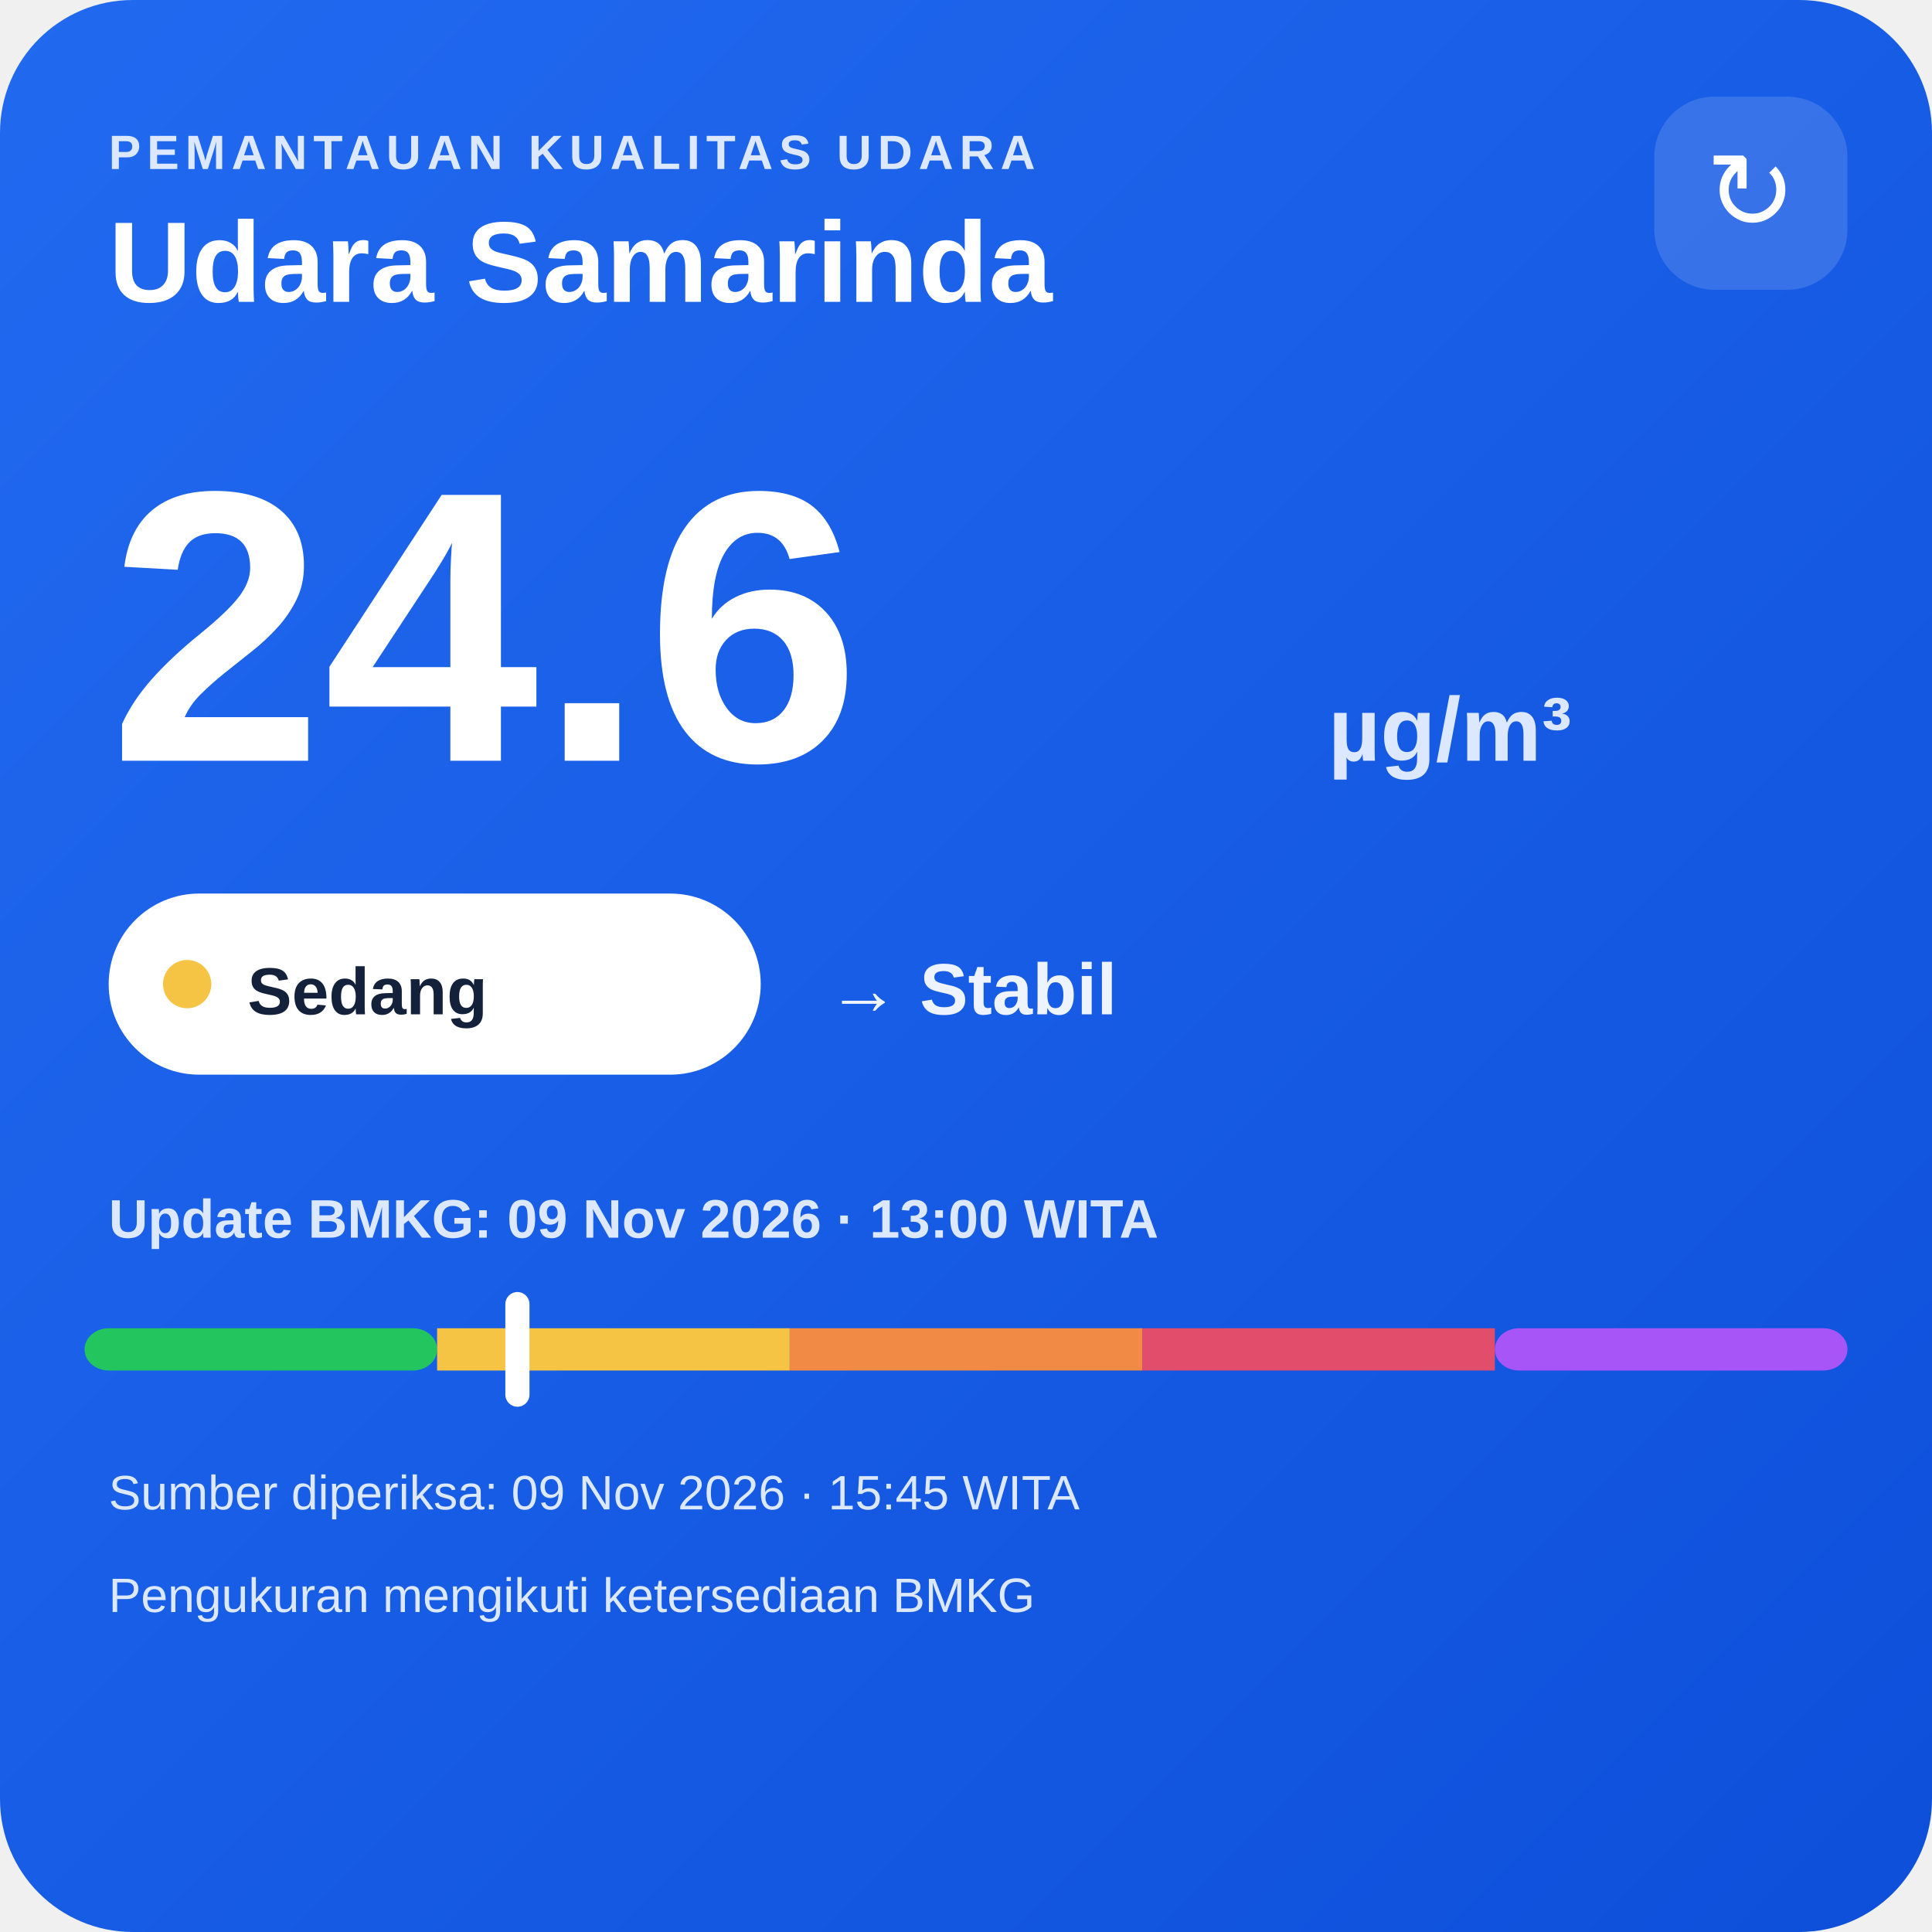
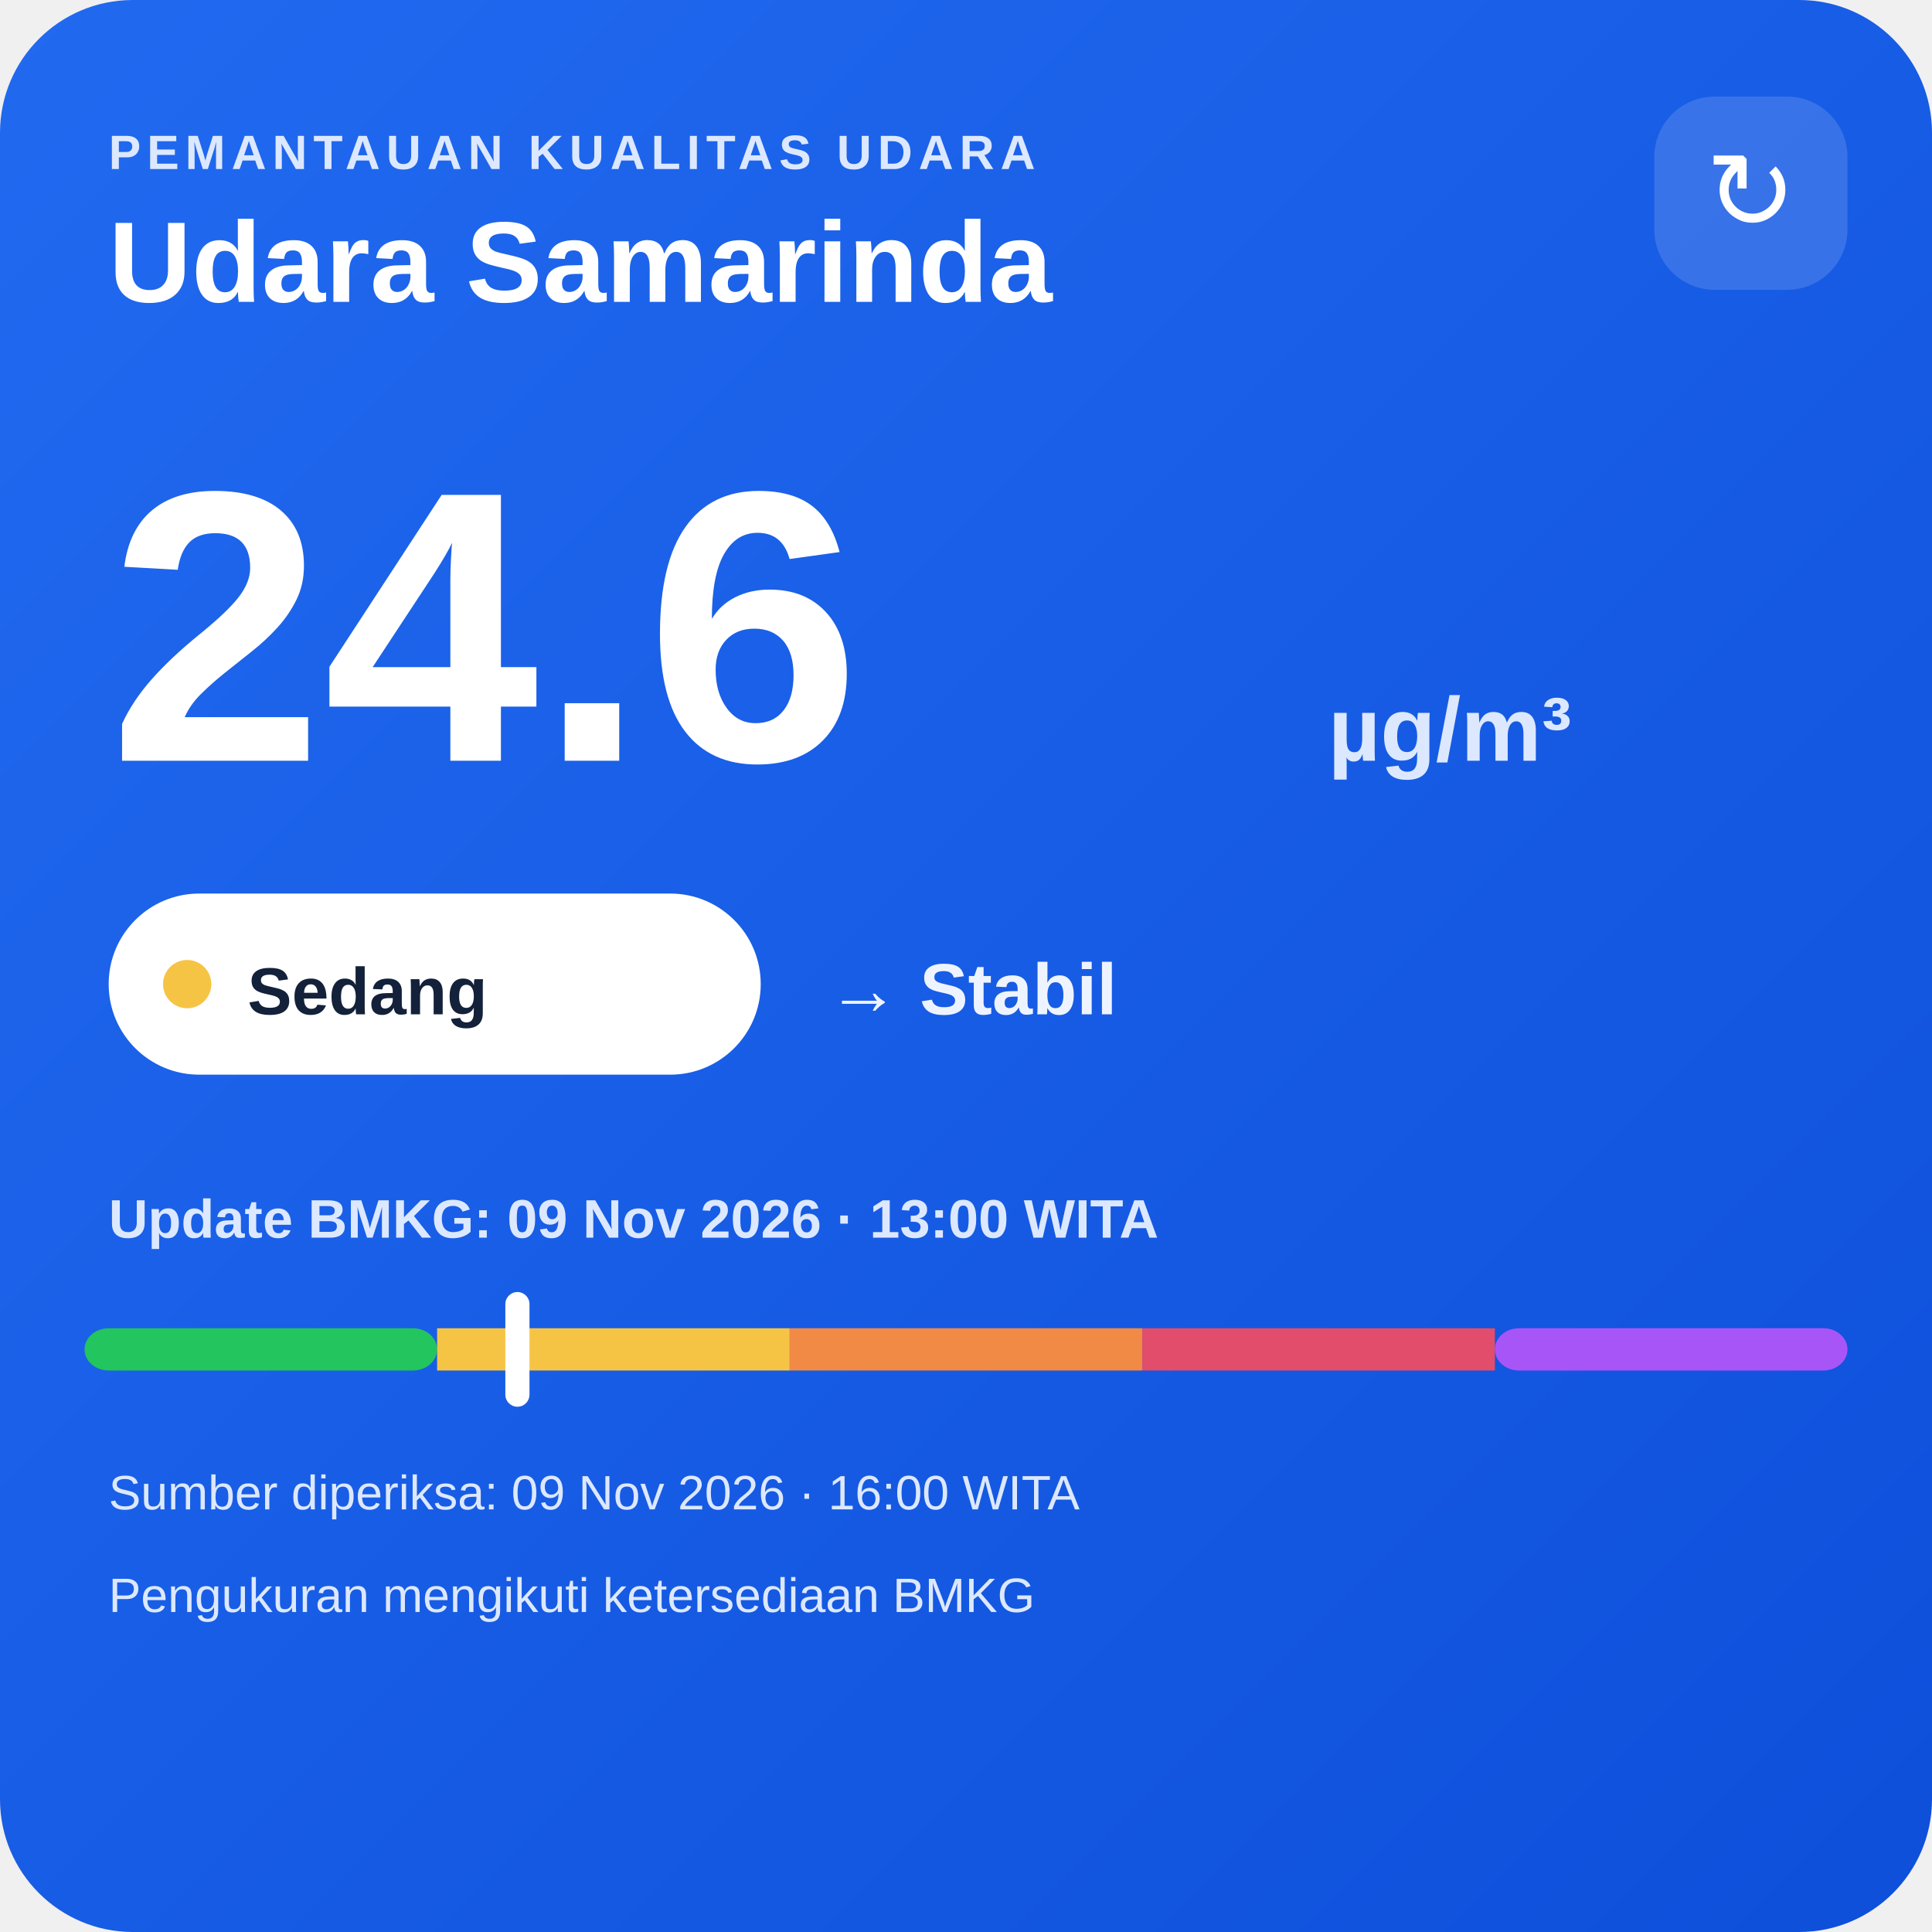
<svg xmlns="http://www.w3.org/2000/svg" width="320" height="320" viewBox="0 0 320 320">
  <defs>
    <linearGradient id="bg" x1="0" y1="0" x2="1" y2="1">
      <stop offset="0" stop-color="#216af0" />
      <stop offset="1" stop-color="#0e4fda" />
    </linearGradient>
  </defs>
  <rect width="320" height="320" rx="22" fill="url(#bg)" />
  <text x="18" y="28" fill="#dce8ff" font-family="Arial,sans-serif" font-size="8" font-weight="700" letter-spacing="1">PEMANTAUAN KUALITAS UDARA</text>
  <text x="18" y="50" fill="#ffffff" font-family="Arial,sans-serif" font-size="19" font-weight="700">Udara Samarinda</text>
  <rect x="274" y="16" width="32" height="32" rx="10" fill="#ffffff" fill-opacity=".14" />
  <text x="290" y="38" text-anchor="middle" fill="#ffffff" font-family="Arial,sans-serif" font-size="18">↻</text>
  <text x="18" y="126" fill="#ffffff" font-family="Arial,sans-serif" font-size="64" font-weight="800">24.6</text>
  <text x="220" y="126" fill="#dce8ff" font-family="Arial,sans-serif" font-size="15" font-weight="700">µg/m³</text>
  <rect x="18" y="148" width="108" height="30" rx="15" fill="#ffffff" />
  <circle cx="31" cy="163" r="4" fill="#f6c445" />
  <text x="41" y="168" fill="#13213a" font-family="Arial,sans-serif" font-size="11" font-weight="700">Sedang</text>
  <text x="137" y="168" fill="#eef4ff" font-family="Arial,sans-serif" font-size="12" font-weight="700">→ Stabil</text>
  <text x="18" y="205" fill="#dce8ff" font-family="Arial,sans-serif" font-size="9" font-weight="700">Update BMKG: 09 Nov 2026 · 13:00 WITA</text>
  <rect x="14" y="220" width="58.4" height="7" rx="4" fill="#22c55e" />
  <rect x="72.4" y="220" width="58.4" height="7" fill="#f6c445" />
  <rect x="130.8" y="220" width="58.4" height="7" fill="#f08a45" />
  <rect x="189.2" y="220" width="58.4" height="7" fill="#e24d6b" />
  <rect x="247.6" y="220" width="58.4" height="7" rx="4" fill="#a855f7" />
  <rect x="83.7" y="214" width="4" height="19" rx="2" fill="#ffffff" />
-   <text x="18" y="250" fill="#dce8ff" font-family="Arial,sans-serif" font-size="8">Sumber diperiksa: 09 Nov 2026 · 15:45 WITA</text>
+   <text x="18" y="250" fill="#dce8ff" font-family="Arial,sans-serif" font-size="8">Sumber diperiksa: 09 Nov 2026 · 16:00 WITA</text>
  <text x="18" y="267" fill="#dce8ff" font-family="Arial,sans-serif" font-size="8">Pengukuran mengikuti ketersediaan BMKG</text>
</svg>
